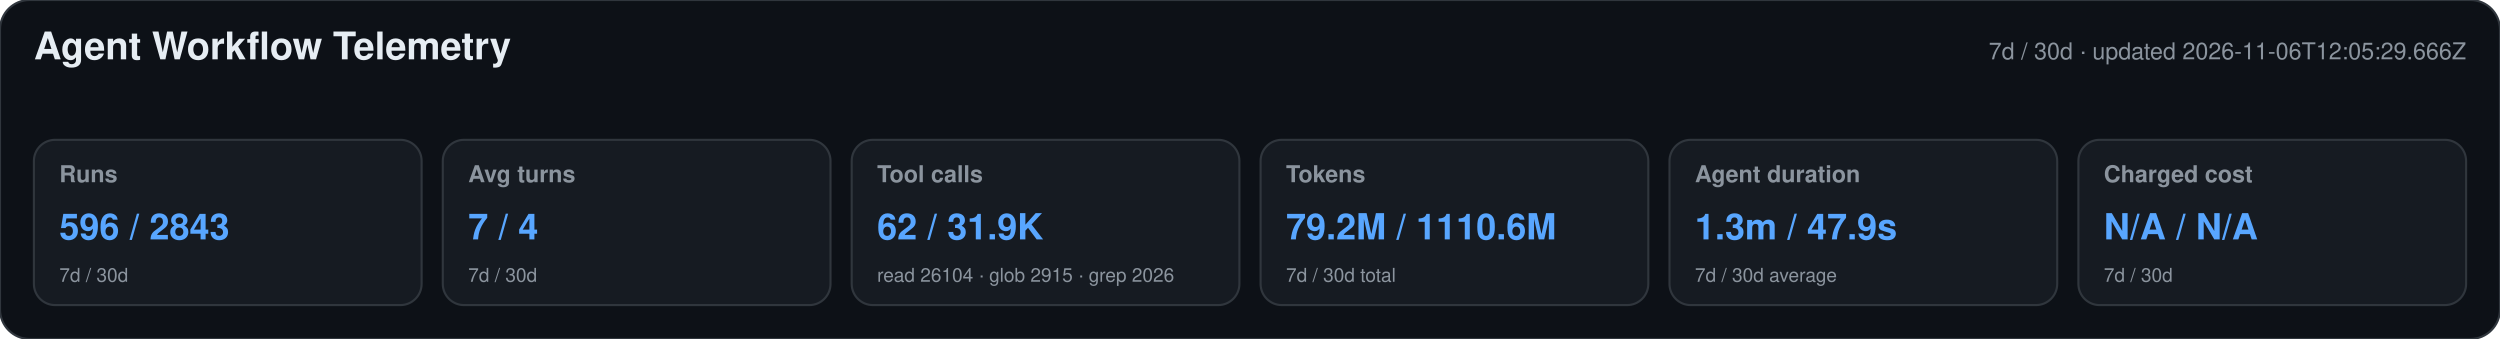
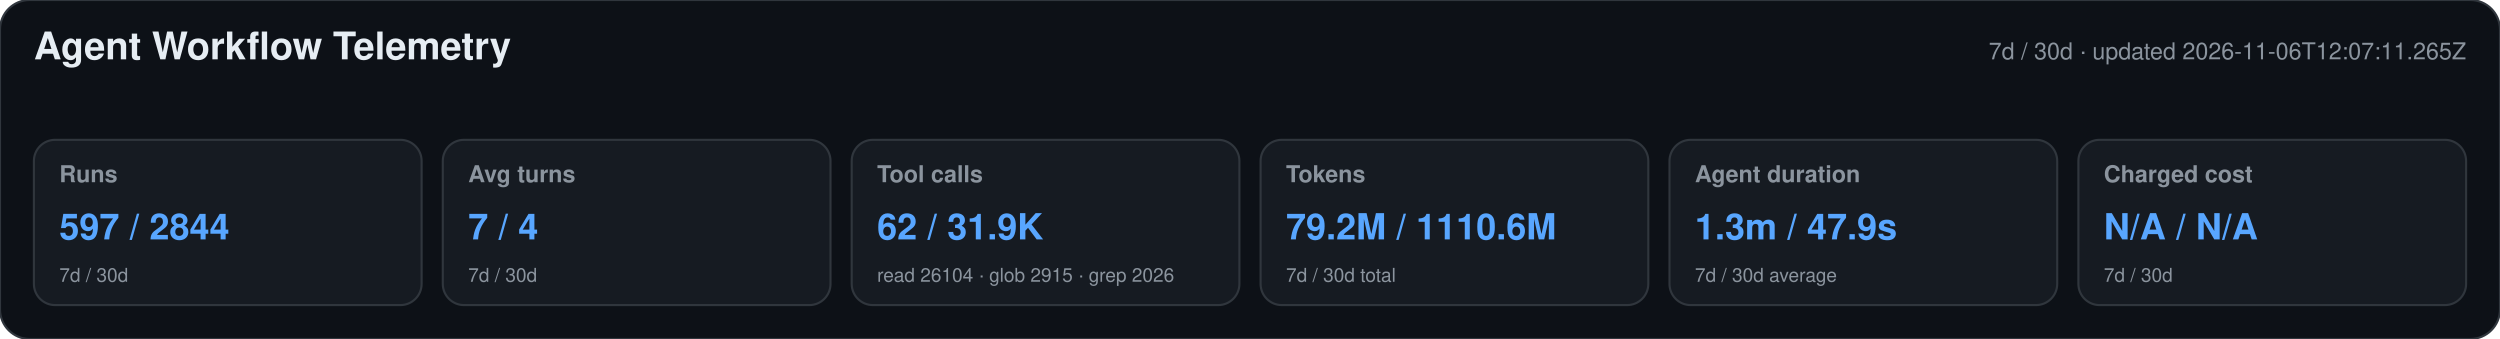
<svg xmlns="http://www.w3.org/2000/svg" width="1180" height="160" viewBox="0 0 1180 160" role="img" aria-labelledby="title desc">
  <style>text{font-family:-apple-system,BlinkMacSystemFont,"Segoe UI",Helvetica,Arial,sans-serif}.heading{font-size:18px;font-weight:650;fill:#e6edf3}.meta,.label,.secondary{fill:#8b949e}.meta,.label{font-size:11px}.label{font-weight:600}.primary{font-size:17px;font-weight:700;fill:#58a6ff}.secondary{font-size:9px}</style>
  <rect width="1180" height="160" rx="14" fill="#0d1117" stroke="#30363d" />
  <text x="16" y="28" class="heading">Agent Workflow Telemetry</text>
-   <text x="1164" y="28" text-anchor="end" class="meta">7d / 30d · updated 2026-11-06T12:05:29.666Z</text>
+   <text x="1164" y="28" text-anchor="end" class="meta">7d / 30d · updated 2026-11-06T12:07:11.265Z</text>
  <g>
    <rect x="16" y="66" width="183" height="78" rx="10" fill="#161b22" stroke="#30363d" />
    <text x="28" y="86" class="label">Runs</text>
-     <text x="28" y="113" class="primary">596 / 2843</text>
+     <text x="28" y="113" class="primary">597 / 2844</text>
    <text x="28" y="133" class="secondary">7d / 30d</text>
  </g>
  <g>
    <rect x="209" y="66" width="183" height="78" rx="10" fill="#161b22" stroke="#30363d" />
    <text x="221" y="86" class="label">Avg turns</text>
    <text x="221" y="113" class="primary">7 / 4</text>
    <text x="221" y="133" class="secondary">7d / 30d</text>
  </g>
  <g>
    <rect x="402" y="66" width="183" height="78" rx="10" fill="#161b22" stroke="#30363d" />
    <text x="414" y="86" class="label">Tool calls</text>
    <text x="414" y="113" class="primary">62 / 31.9K</text>
    <text x="414" y="133" class="secondary">read 26104 · glob 2915 · grep 2026</text>
  </g>
  <g>
    <rect x="595" y="66" width="183" height="78" rx="10" fill="#161b22" stroke="#30363d" />
    <text x="607" y="86" class="label">Tokens</text>
    <text x="607" y="113" class="primary">79.2M / 1110.6M</text>
    <text x="607" y="133" class="secondary">7d / 30d total</text>
  </g>
  <g>
    <rect x="788" y="66" width="183" height="78" rx="10" fill="#161b22" stroke="#30363d" />
    <text x="800" y="86" class="label">Agent duration</text>
    <text x="800" y="113" class="primary">1.3m / 47.9s</text>
    <text x="800" y="133" class="secondary">7d / 30d average</text>
  </g>
  <g>
    <rect x="981" y="66" width="183" height="78" rx="10" fill="#161b22" stroke="#30363d" />
    <text x="993" y="86" class="label">Charged cost</text>
    <text x="993" y="113" class="primary">N/A / N/A</text>
    <text x="993" y="133" class="secondary">7d / 30d</text>
  </g>
</svg>
